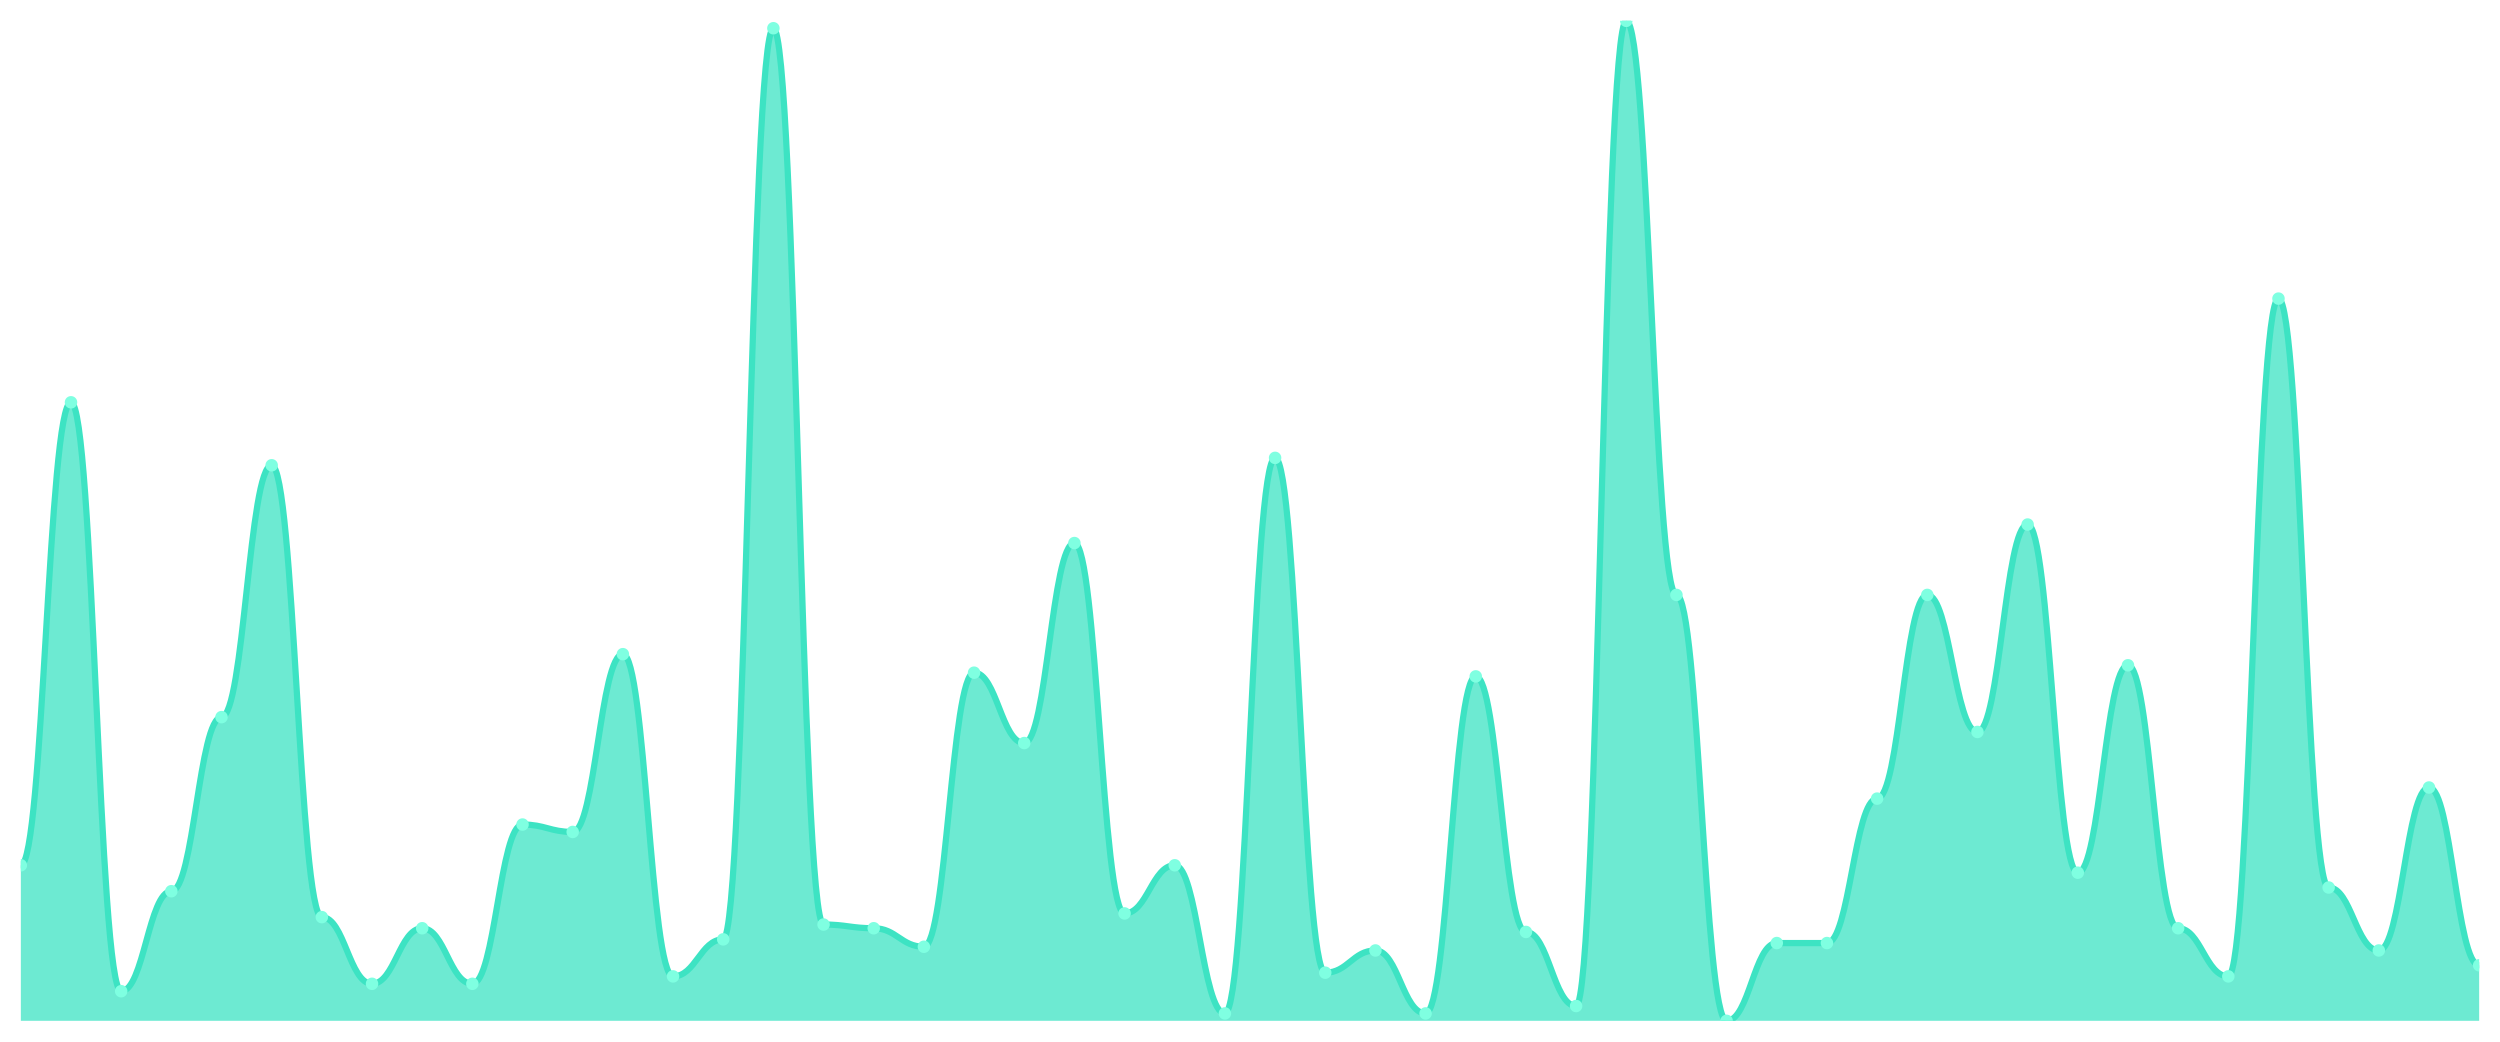
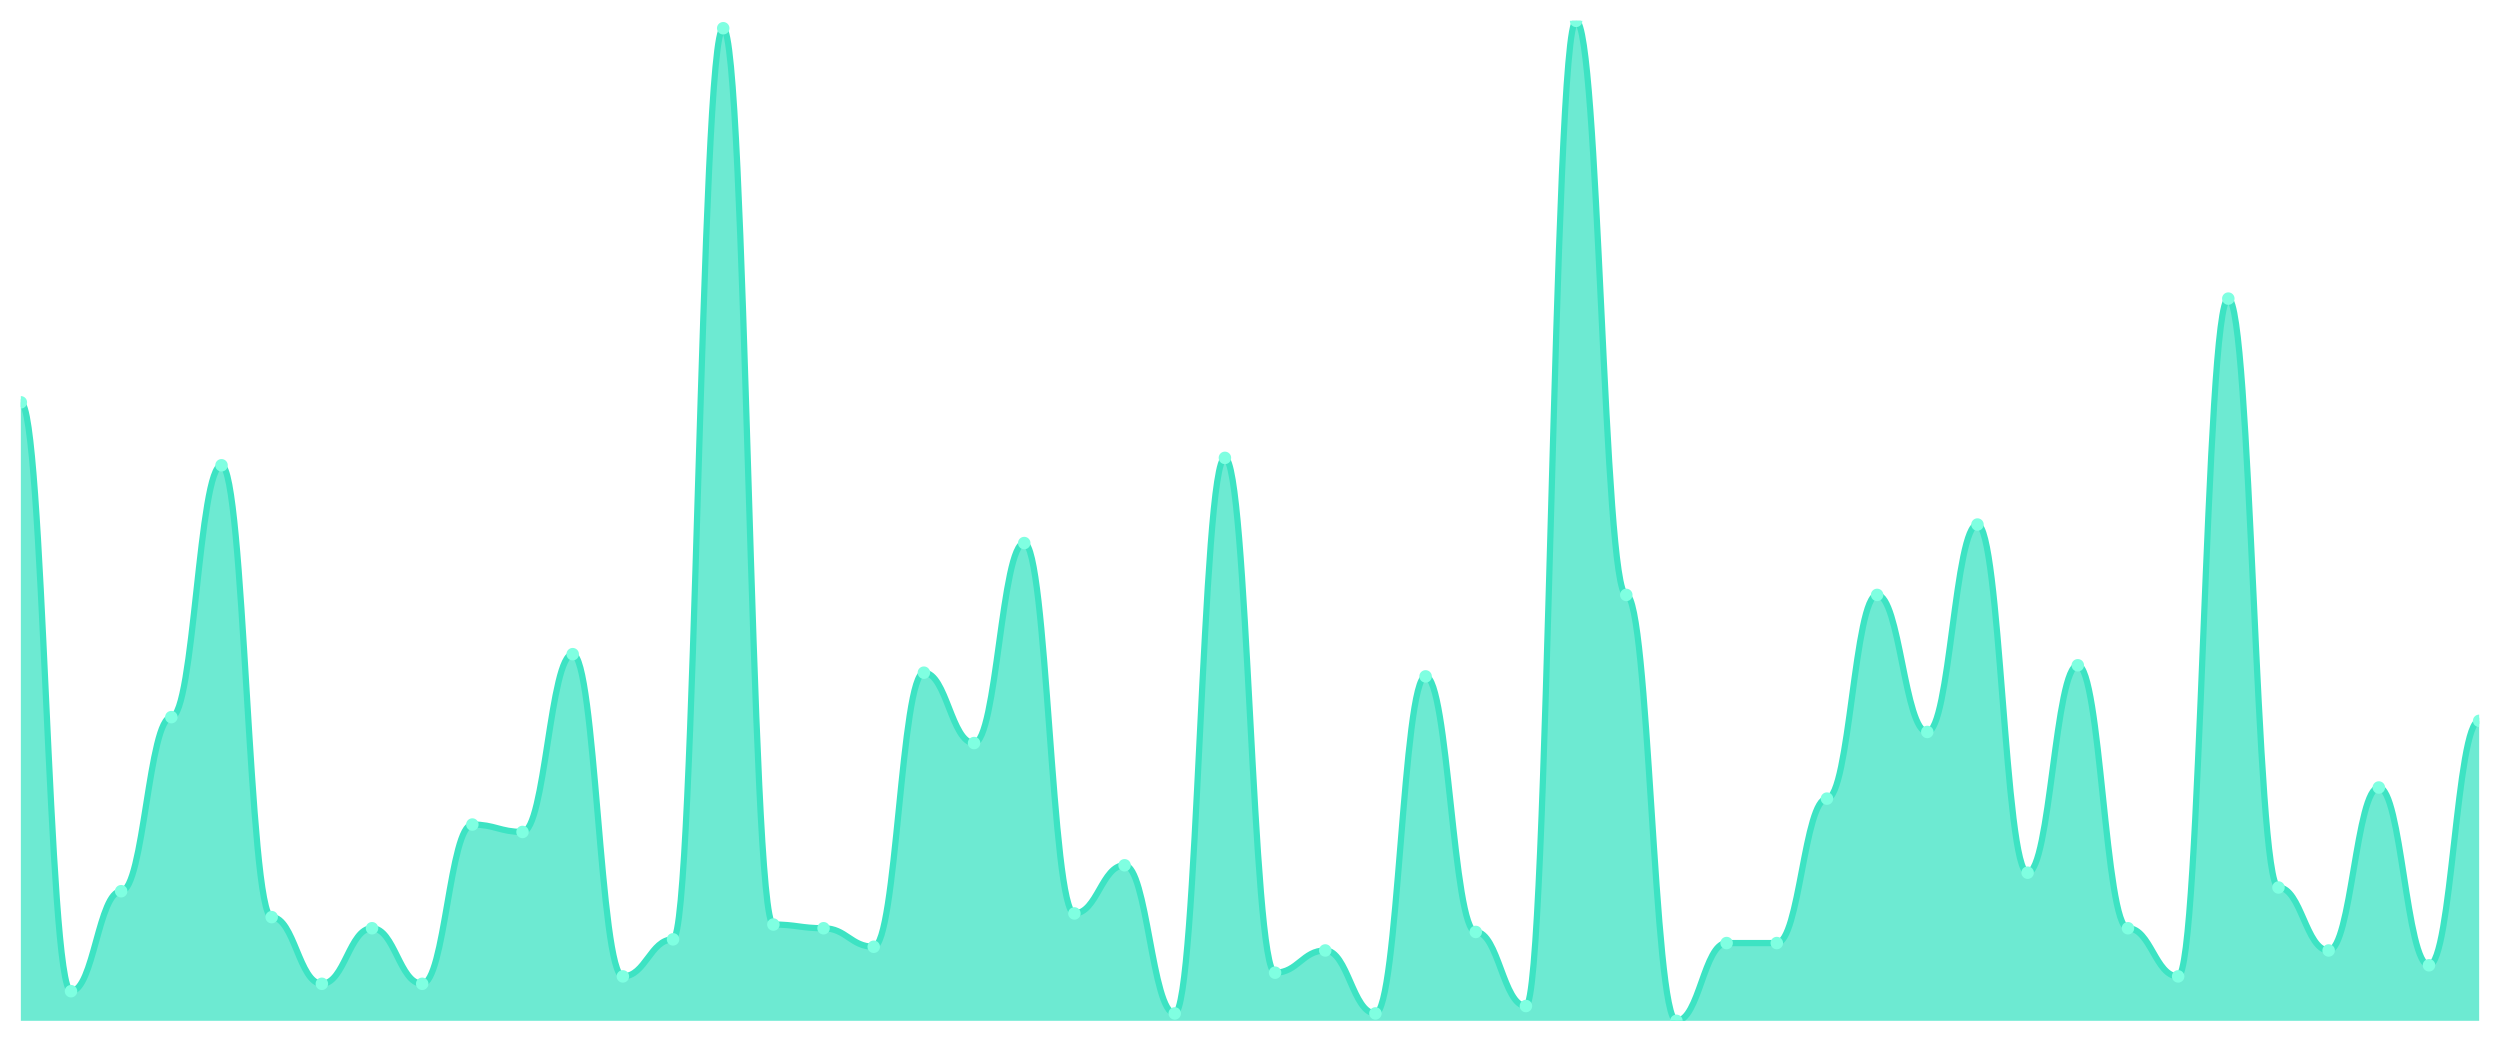
<svg xmlns="http://www.w3.org/2000/svg" viewBox="0 0 1200 500" width="1200" height="500">
  <defs>
    <clipPath id="c">
      <rect x="10" y="10" width="1180" height="480" />
    </clipPath>
  </defs>
  <rect width="1200" height="500" fill="none" />
  <g clip-path="url(#c)">
-     <path d="M 10,490 L 10,415.333 C 20.837,415.333 23.245,193.111 34.082,193.111 C 44.918,193.111 47.327,475.778 58.163,475.778 C 69,475.778 71.408,427.778 82.245,427.778 C 93.082,427.778 95.49,344.222 106.327,344.222 C 117.163,344.222 119.571,223.333 130.408,223.333 C 141.245,223.333 143.653,440.222 154.49,440.222 C 165.327,440.222 167.735,472.222 178.571,472.222 C 189.408,472.222 191.816,445.556 202.653,445.556 C 213.49,445.556 215.898,472.222 226.735,472.222 C 237.571,472.222 239.98,395.778 250.816,395.778 C 261.653,395.778 264.061,399.333 274.898,399.333 C 285.735,399.333 288.143,314 298.98,314 C 309.816,314 312.224,468.667 323.061,468.667 C 333.898,468.667 336.306,450.889 347.143,450.889 C 357.98,450.889 360.388,13.556 371.224,13.556 C 382.061,13.556 384.469,443.778 395.306,443.778 C 406.143,443.778 408.551,445.556 419.388,445.556 C 430.224,445.556 432.633,454.444 443.469,454.444 C 454.306,454.444 456.714,322.889 467.551,322.889 C 478.388,322.889 480.796,356.667 491.633,356.667 C 502.469,356.667 504.878,260.667 515.714,260.667 C 526.551,260.667 528.959,438.444 539.796,438.444 C 550.633,438.444 553.041,415.333 563.878,415.333 C 574.714,415.333 577.122,486.444 587.959,486.444 C 598.796,486.444 601.204,219.778 612.041,219.778 C 622.878,219.778 625.286,466.889 636.122,466.889 C 646.959,466.889 649.367,456.222 660.204,456.222 C 671.041,456.222 673.449,486.444 684.286,486.444 C 695.122,486.444 697.531,324.667 708.367,324.667 C 719.204,324.667 721.612,447.333 732.449,447.333 C 743.286,447.333 745.694,482.889 756.531,482.889 C 767.367,482.889 769.776,10 780.612,10 C 791.449,10 793.857,285.556 804.694,285.556 C 815.531,285.556 817.939,490 828.776,490 C 839.612,490 842.02,452.667 852.857,452.667 C 863.694,452.667 866.102,452.667 876.939,452.667 C 887.776,452.667 890.184,383.333 901.02,383.333 C 911.857,383.333 914.265,285.556 925.102,285.556 C 935.939,285.556 938.347,351.333 949.184,351.333 C 960.02,351.333 962.429,251.778 973.265,251.778 C 984.102,251.778 986.51,418.889 997.347,418.889 C 1008.184,418.889 1010.592,319.333 1021.429,319.333 C 1032.265,319.333 1034.673,445.556 1045.51,445.556 C 1056.347,445.556 1058.755,468.667 1069.592,468.667 C 1080.429,468.667 1082.837,143.333 1093.673,143.333 C 1104.51,143.333 1106.918,426 1117.755,426 C 1128.592,426 1131,456.222 1141.837,456.222 C 1152.673,456.222 1155.082,378 1165.918,378 C 1176.755,378 1179.163,463.333 1190,463.333 L 1190,490 Z" fill="rgba(61,227,195,0.75)" />
-     <path d="M 10,415.333 C 20.837,415.333 23.245,193.111 34.082,193.111 C 44.918,193.111 47.327,475.778 58.163,475.778 C 69,475.778 71.408,427.778 82.245,427.778 C 93.082,427.778 95.49,344.222 106.327,344.222 C 117.163,344.222 119.571,223.333 130.408,223.333 C 141.245,223.333 143.653,440.222 154.49,440.222 C 165.327,440.222 167.735,472.222 178.571,472.222 C 189.408,472.222 191.816,445.556 202.653,445.556 C 213.49,445.556 215.898,472.222 226.735,472.222 C 237.571,472.222 239.98,395.778 250.816,395.778 C 261.653,395.778 264.061,399.333 274.898,399.333 C 285.735,399.333 288.143,314 298.98,314 C 309.816,314 312.224,468.667 323.061,468.667 C 333.898,468.667 336.306,450.889 347.143,450.889 C 357.98,450.889 360.388,13.556 371.224,13.556 C 382.061,13.556 384.469,443.778 395.306,443.778 C 406.143,443.778 408.551,445.556 419.388,445.556 C 430.224,445.556 432.633,454.444 443.469,454.444 C 454.306,454.444 456.714,322.889 467.551,322.889 C 478.388,322.889 480.796,356.667 491.633,356.667 C 502.469,356.667 504.878,260.667 515.714,260.667 C 526.551,260.667 528.959,438.444 539.796,438.444 C 550.633,438.444 553.041,415.333 563.878,415.333 C 574.714,415.333 577.122,486.444 587.959,486.444 C 598.796,486.444 601.204,219.778 612.041,219.778 C 622.878,219.778 625.286,466.889 636.122,466.889 C 646.959,466.889 649.367,456.222 660.204,456.222 C 671.041,456.222 673.449,486.444 684.286,486.444 C 695.122,486.444 697.531,324.667 708.367,324.667 C 719.204,324.667 721.612,447.333 732.449,447.333 C 743.286,447.333 745.694,482.889 756.531,482.889 C 767.367,482.889 769.776,10 780.612,10 C 791.449,10 793.857,285.556 804.694,285.556 C 815.531,285.556 817.939,490 828.776,490 C 839.612,490 842.02,452.667 852.857,452.667 C 863.694,452.667 866.102,452.667 876.939,452.667 C 887.776,452.667 890.184,383.333 901.02,383.333 C 911.857,383.333 914.265,285.556 925.102,285.556 C 935.939,285.556 938.347,351.333 949.184,351.333 C 960.02,351.333 962.429,251.778 973.265,251.778 C 984.102,251.778 986.51,418.889 997.347,418.889 C 1008.184,418.889 1010.592,319.333 1021.429,319.333 C 1032.265,319.333 1034.673,445.556 1045.51,445.556 C 1056.347,445.556 1058.755,468.667 1069.592,468.667 C 1080.429,468.667 1082.837,143.333 1093.673,143.333 C 1104.51,143.333 1106.918,426 1117.755,426 C 1128.592,426 1131,456.222 1141.837,456.222 C 1152.673,456.222 1155.082,378 1165.918,378 C 1176.755,378 1179.163,463.333 1190,463.333" fill="none" stroke="#3de3c3" stroke-width="3" stroke-linecap="round" stroke-linejoin="round" />
-     <circle cx="10" cy="415.333" r="3" fill="#7fffe1" />
-     <circle cx="34.082" cy="193.111" r="3" fill="#7fffe1" />
-     <circle cx="58.163" cy="475.778" r="3" fill="#7fffe1" />
-     <circle cx="82.245" cy="427.778" r="3" fill="#7fffe1" />
-     <circle cx="106.327" cy="344.222" r="3" fill="#7fffe1" />
-     <circle cx="130.408" cy="223.333" r="3" fill="#7fffe1" />
-     <circle cx="154.49" cy="440.222" r="3" fill="#7fffe1" />
-     <circle cx="178.571" cy="472.222" r="3" fill="#7fffe1" />
-     <circle cx="202.653" cy="445.556" r="3" fill="#7fffe1" />
-     <circle cx="226.735" cy="472.222" r="3" fill="#7fffe1" />
-     <circle cx="250.816" cy="395.778" r="3" fill="#7fffe1" />
-     <circle cx="274.898" cy="399.333" r="3" fill="#7fffe1" />
-     <circle cx="298.98" cy="314" r="3" fill="#7fffe1" />
-     <circle cx="323.061" cy="468.667" r="3" fill="#7fffe1" />
-     <circle cx="347.143" cy="450.889" r="3" fill="#7fffe1" />
-     <circle cx="371.224" cy="13.556" r="3" fill="#7fffe1" />
-     <circle cx="395.306" cy="443.778" r="3" fill="#7fffe1" />
-     <circle cx="419.388" cy="445.556" r="3" fill="#7fffe1" />
-     <circle cx="443.469" cy="454.444" r="3" fill="#7fffe1" />
-     <circle cx="467.551" cy="322.889" r="3" fill="#7fffe1" />
-     <circle cx="491.633" cy="356.667" r="3" fill="#7fffe1" />
-     <circle cx="515.714" cy="260.667" r="3" fill="#7fffe1" />
-     <circle cx="539.796" cy="438.444" r="3" fill="#7fffe1" />
-     <circle cx="563.878" cy="415.333" r="3" fill="#7fffe1" />
-     <circle cx="587.959" cy="486.444" r="3" fill="#7fffe1" />
-     <circle cx="612.041" cy="219.778" r="3" fill="#7fffe1" />
-     <circle cx="636.122" cy="466.889" r="3" fill="#7fffe1" />
-     <circle cx="660.204" cy="456.222" r="3" fill="#7fffe1" />
-     <circle cx="684.286" cy="486.444" r="3" fill="#7fffe1" />
-     <circle cx="708.367" cy="324.667" r="3" fill="#7fffe1" />
-     <circle cx="732.449" cy="447.333" r="3" fill="#7fffe1" />
-     <circle cx="756.531" cy="482.889" r="3" fill="#7fffe1" />
-     <circle cx="780.612" cy="10" r="3" fill="#7fffe1" />
-     <circle cx="804.694" cy="285.556" r="3" fill="#7fffe1" />
-     <circle cx="828.776" cy="490" r="3" fill="#7fffe1" />
+     <path d="M 10,490 L 10,193.111 C 20.837,193.111 23.245,475.778 34.082,475.778 C 44.918,475.778 47.327,427.778 58.163,427.778 C 69,427.778 71.408,344.222 82.245,344.222 C 93.082,344.222 95.49,223.333 106.327,223.333 C 117.163,223.333 119.571,440.222 130.408,440.222 C 141.245,440.222 143.653,472.222 154.49,472.222 C 165.327,472.222 167.735,445.556 178.571,445.556 C 189.408,445.556 191.816,472.222 202.653,472.222 C 213.49,472.222 215.898,395.778 226.735,395.778 C 237.571,395.778 239.98,399.333 250.816,399.333 C 261.653,399.333 264.061,314 274.898,314 C 285.735,314 288.143,468.667 298.98,468.667 C 309.816,468.667 312.224,450.889 323.061,450.889 C 333.898,450.889 336.306,13.556 347.143,13.556 C 357.98,13.556 360.388,443.778 371.224,443.778 C 382.061,443.778 384.469,445.556 395.306,445.556 C 406.143,445.556 408.551,454.444 419.388,454.444 C 430.224,454.444 432.633,322.889 443.469,322.889 C 454.306,322.889 456.714,356.667 467.551,356.667 C 478.388,356.667 480.796,260.667 491.633,260.667 C 502.469,260.667 504.878,438.444 515.714,438.444 C 526.551,438.444 528.959,415.333 539.796,415.333 C 550.633,415.333 553.041,486.444 563.878,486.444 C 574.714,486.444 577.122,219.778 587.959,219.778 C 598.796,219.778 601.204,466.889 612.041,466.889 C 622.878,466.889 625.286,456.222 636.122,456.222 C 646.959,456.222 649.367,486.444 660.204,486.444 C 671.041,486.444 673.449,324.667 684.286,324.667 C 695.122,324.667 697.531,447.333 708.367,447.333 C 719.204,447.333 721.612,482.889 732.449,482.889 C 743.286,482.889 745.694,10 756.531,10 C 767.367,10 769.776,285.556 780.612,285.556 C 791.449,285.556 793.857,490 804.694,490 C 815.531,490 817.939,452.667 828.776,452.667 C 839.612,452.667 842.02,452.667 852.857,452.667 C 863.694,452.667 866.102,383.333 876.939,383.333 C 887.776,383.333 890.184,285.556 901.02,285.556 C 911.857,285.556 914.265,351.333 925.102,351.333 C 935.939,351.333 938.347,251.778 949.184,251.778 C 960.02,251.778 962.429,418.889 973.265,418.889 C 984.102,418.889 986.51,319.333 997.347,319.333 C 1008.184,319.333 1010.592,445.556 1021.429,445.556 C 1032.265,445.556 1034.673,468.667 1045.51,468.667 C 1056.347,468.667 1058.755,143.333 1069.592,143.333 C 1080.429,143.333 1082.837,426 1093.673,426 C 1104.51,426 1106.918,456.222 1117.755,456.222 C 1128.592,456.222 1131,378 1141.837,378 C 1152.673,378 1155.082,463.333 1165.918,463.333 C 1176.755,463.333 1179.163,346 1190,346 L 1190,490 Z" fill="rgba(61,227,195,0.75)" />
+     <path d="M 10,193.111 C 20.837,193.111 23.245,475.778 34.082,475.778 C 44.918,475.778 47.327,427.778 58.163,427.778 C 69,427.778 71.408,344.222 82.245,344.222 C 93.082,344.222 95.49,223.333 106.327,223.333 C 117.163,223.333 119.571,440.222 130.408,440.222 C 141.245,440.222 143.653,472.222 154.49,472.222 C 165.327,472.222 167.735,445.556 178.571,445.556 C 189.408,445.556 191.816,472.222 202.653,472.222 C 213.49,472.222 215.898,395.778 226.735,395.778 C 237.571,395.778 239.98,399.333 250.816,399.333 C 261.653,399.333 264.061,314 274.898,314 C 285.735,314 288.143,468.667 298.98,468.667 C 309.816,468.667 312.224,450.889 323.061,450.889 C 333.898,450.889 336.306,13.556 347.143,13.556 C 357.98,13.556 360.388,443.778 371.224,443.778 C 382.061,443.778 384.469,445.556 395.306,445.556 C 406.143,445.556 408.551,454.444 419.388,454.444 C 430.224,454.444 432.633,322.889 443.469,322.889 C 454.306,322.889 456.714,356.667 467.551,356.667 C 478.388,356.667 480.796,260.667 491.633,260.667 C 502.469,260.667 504.878,438.444 515.714,438.444 C 526.551,438.444 528.959,415.333 539.796,415.333 C 550.633,415.333 553.041,486.444 563.878,486.444 C 574.714,486.444 577.122,219.778 587.959,219.778 C 598.796,219.778 601.204,466.889 612.041,466.889 C 622.878,466.889 625.286,456.222 636.122,456.222 C 646.959,456.222 649.367,486.444 660.204,486.444 C 671.041,486.444 673.449,324.667 684.286,324.667 C 695.122,324.667 697.531,447.333 708.367,447.333 C 719.204,447.333 721.612,482.889 732.449,482.889 C 743.286,482.889 745.694,10 756.531,10 C 767.367,10 769.776,285.556 780.612,285.556 C 791.449,285.556 793.857,490 804.694,490 C 815.531,490 817.939,452.667 828.776,452.667 C 839.612,452.667 842.02,452.667 852.857,452.667 C 863.694,452.667 866.102,383.333 876.939,383.333 C 887.776,383.333 890.184,285.556 901.02,285.556 C 911.857,285.556 914.265,351.333 925.102,351.333 C 935.939,351.333 938.347,251.778 949.184,251.778 C 960.02,251.778 962.429,418.889 973.265,418.889 C 984.102,418.889 986.51,319.333 997.347,319.333 C 1008.184,319.333 1010.592,445.556 1021.429,445.556 C 1032.265,445.556 1034.673,468.667 1045.51,468.667 C 1056.347,468.667 1058.755,143.333 1069.592,143.333 C 1080.429,143.333 1082.837,426 1093.673,426 C 1104.51,426 1106.918,456.222 1117.755,456.222 C 1128.592,456.222 1131,378 1141.837,378 C 1152.673,378 1155.082,463.333 1165.918,463.333 C 1176.755,463.333 1179.163,346 1190,346" fill="none" stroke="#3de3c3" stroke-width="3" stroke-linecap="round" stroke-linejoin="round" />
+     <circle cx="10" cy="193.111" r="3" fill="#7fffe1" />
+     <circle cx="34.082" cy="475.778" r="3" fill="#7fffe1" />
+     <circle cx="58.163" cy="427.778" r="3" fill="#7fffe1" />
+     <circle cx="82.245" cy="344.222" r="3" fill="#7fffe1" />
+     <circle cx="106.327" cy="223.333" r="3" fill="#7fffe1" />
+     <circle cx="130.408" cy="440.222" r="3" fill="#7fffe1" />
+     <circle cx="154.49" cy="472.222" r="3" fill="#7fffe1" />
+     <circle cx="178.571" cy="445.556" r="3" fill="#7fffe1" />
+     <circle cx="202.653" cy="472.222" r="3" fill="#7fffe1" />
+     <circle cx="226.735" cy="395.778" r="3" fill="#7fffe1" />
+     <circle cx="250.816" cy="399.333" r="3" fill="#7fffe1" />
+     <circle cx="274.898" cy="314" r="3" fill="#7fffe1" />
+     <circle cx="298.98" cy="468.667" r="3" fill="#7fffe1" />
+     <circle cx="323.061" cy="450.889" r="3" fill="#7fffe1" />
+     <circle cx="347.143" cy="13.556" r="3" fill="#7fffe1" />
+     <circle cx="371.224" cy="443.778" r="3" fill="#7fffe1" />
+     <circle cx="395.306" cy="445.556" r="3" fill="#7fffe1" />
+     <circle cx="419.388" cy="454.444" r="3" fill="#7fffe1" />
+     <circle cx="443.469" cy="322.889" r="3" fill="#7fffe1" />
+     <circle cx="467.551" cy="356.667" r="3" fill="#7fffe1" />
+     <circle cx="491.633" cy="260.667" r="3" fill="#7fffe1" />
+     <circle cx="515.714" cy="438.444" r="3" fill="#7fffe1" />
+     <circle cx="539.796" cy="415.333" r="3" fill="#7fffe1" />
+     <circle cx="563.878" cy="486.444" r="3" fill="#7fffe1" />
+     <circle cx="587.959" cy="219.778" r="3" fill="#7fffe1" />
+     <circle cx="612.041" cy="466.889" r="3" fill="#7fffe1" />
+     <circle cx="636.122" cy="456.222" r="3" fill="#7fffe1" />
+     <circle cx="660.204" cy="486.444" r="3" fill="#7fffe1" />
+     <circle cx="684.286" cy="324.667" r="3" fill="#7fffe1" />
+     <circle cx="708.367" cy="447.333" r="3" fill="#7fffe1" />
+     <circle cx="732.449" cy="482.889" r="3" fill="#7fffe1" />
+     <circle cx="756.531" cy="10" r="3" fill="#7fffe1" />
+     <circle cx="780.612" cy="285.556" r="3" fill="#7fffe1" />
+     <circle cx="804.694" cy="490" r="3" fill="#7fffe1" />
+     <circle cx="828.776" cy="452.667" r="3" fill="#7fffe1" />
    <circle cx="852.857" cy="452.667" r="3" fill="#7fffe1" />
-     <circle cx="876.939" cy="452.667" r="3" fill="#7fffe1" />
-     <circle cx="901.02" cy="383.333" r="3" fill="#7fffe1" />
-     <circle cx="925.102" cy="285.556" r="3" fill="#7fffe1" />
-     <circle cx="949.184" cy="351.333" r="3" fill="#7fffe1" />
-     <circle cx="973.265" cy="251.778" r="3" fill="#7fffe1" />
-     <circle cx="997.347" cy="418.889" r="3" fill="#7fffe1" />
-     <circle cx="1021.429" cy="319.333" r="3" fill="#7fffe1" />
-     <circle cx="1045.51" cy="445.556" r="3" fill="#7fffe1" />
-     <circle cx="1069.592" cy="468.667" r="3" fill="#7fffe1" />
-     <circle cx="1093.673" cy="143.333" r="3" fill="#7fffe1" />
-     <circle cx="1117.755" cy="426" r="3" fill="#7fffe1" />
-     <circle cx="1141.837" cy="456.222" r="3" fill="#7fffe1" />
-     <circle cx="1165.918" cy="378" r="3" fill="#7fffe1" />
-     <circle cx="1190" cy="463.333" r="3" fill="#7fffe1" />
+     <circle cx="876.939" cy="383.333" r="3" fill="#7fffe1" />
+     <circle cx="901.02" cy="285.556" r="3" fill="#7fffe1" />
+     <circle cx="925.102" cy="351.333" r="3" fill="#7fffe1" />
+     <circle cx="949.184" cy="251.778" r="3" fill="#7fffe1" />
+     <circle cx="973.265" cy="418.889" r="3" fill="#7fffe1" />
+     <circle cx="997.347" cy="319.333" r="3" fill="#7fffe1" />
+     <circle cx="1021.429" cy="445.556" r="3" fill="#7fffe1" />
+     <circle cx="1045.51" cy="468.667" r="3" fill="#7fffe1" />
+     <circle cx="1069.592" cy="143.333" r="3" fill="#7fffe1" />
+     <circle cx="1093.673" cy="426" r="3" fill="#7fffe1" />
+     <circle cx="1117.755" cy="456.222" r="3" fill="#7fffe1" />
+     <circle cx="1141.837" cy="378" r="3" fill="#7fffe1" />
+     <circle cx="1165.918" cy="463.333" r="3" fill="#7fffe1" />
+     <circle cx="1190" cy="346" r="3" fill="#7fffe1" />
  </g>
</svg>
